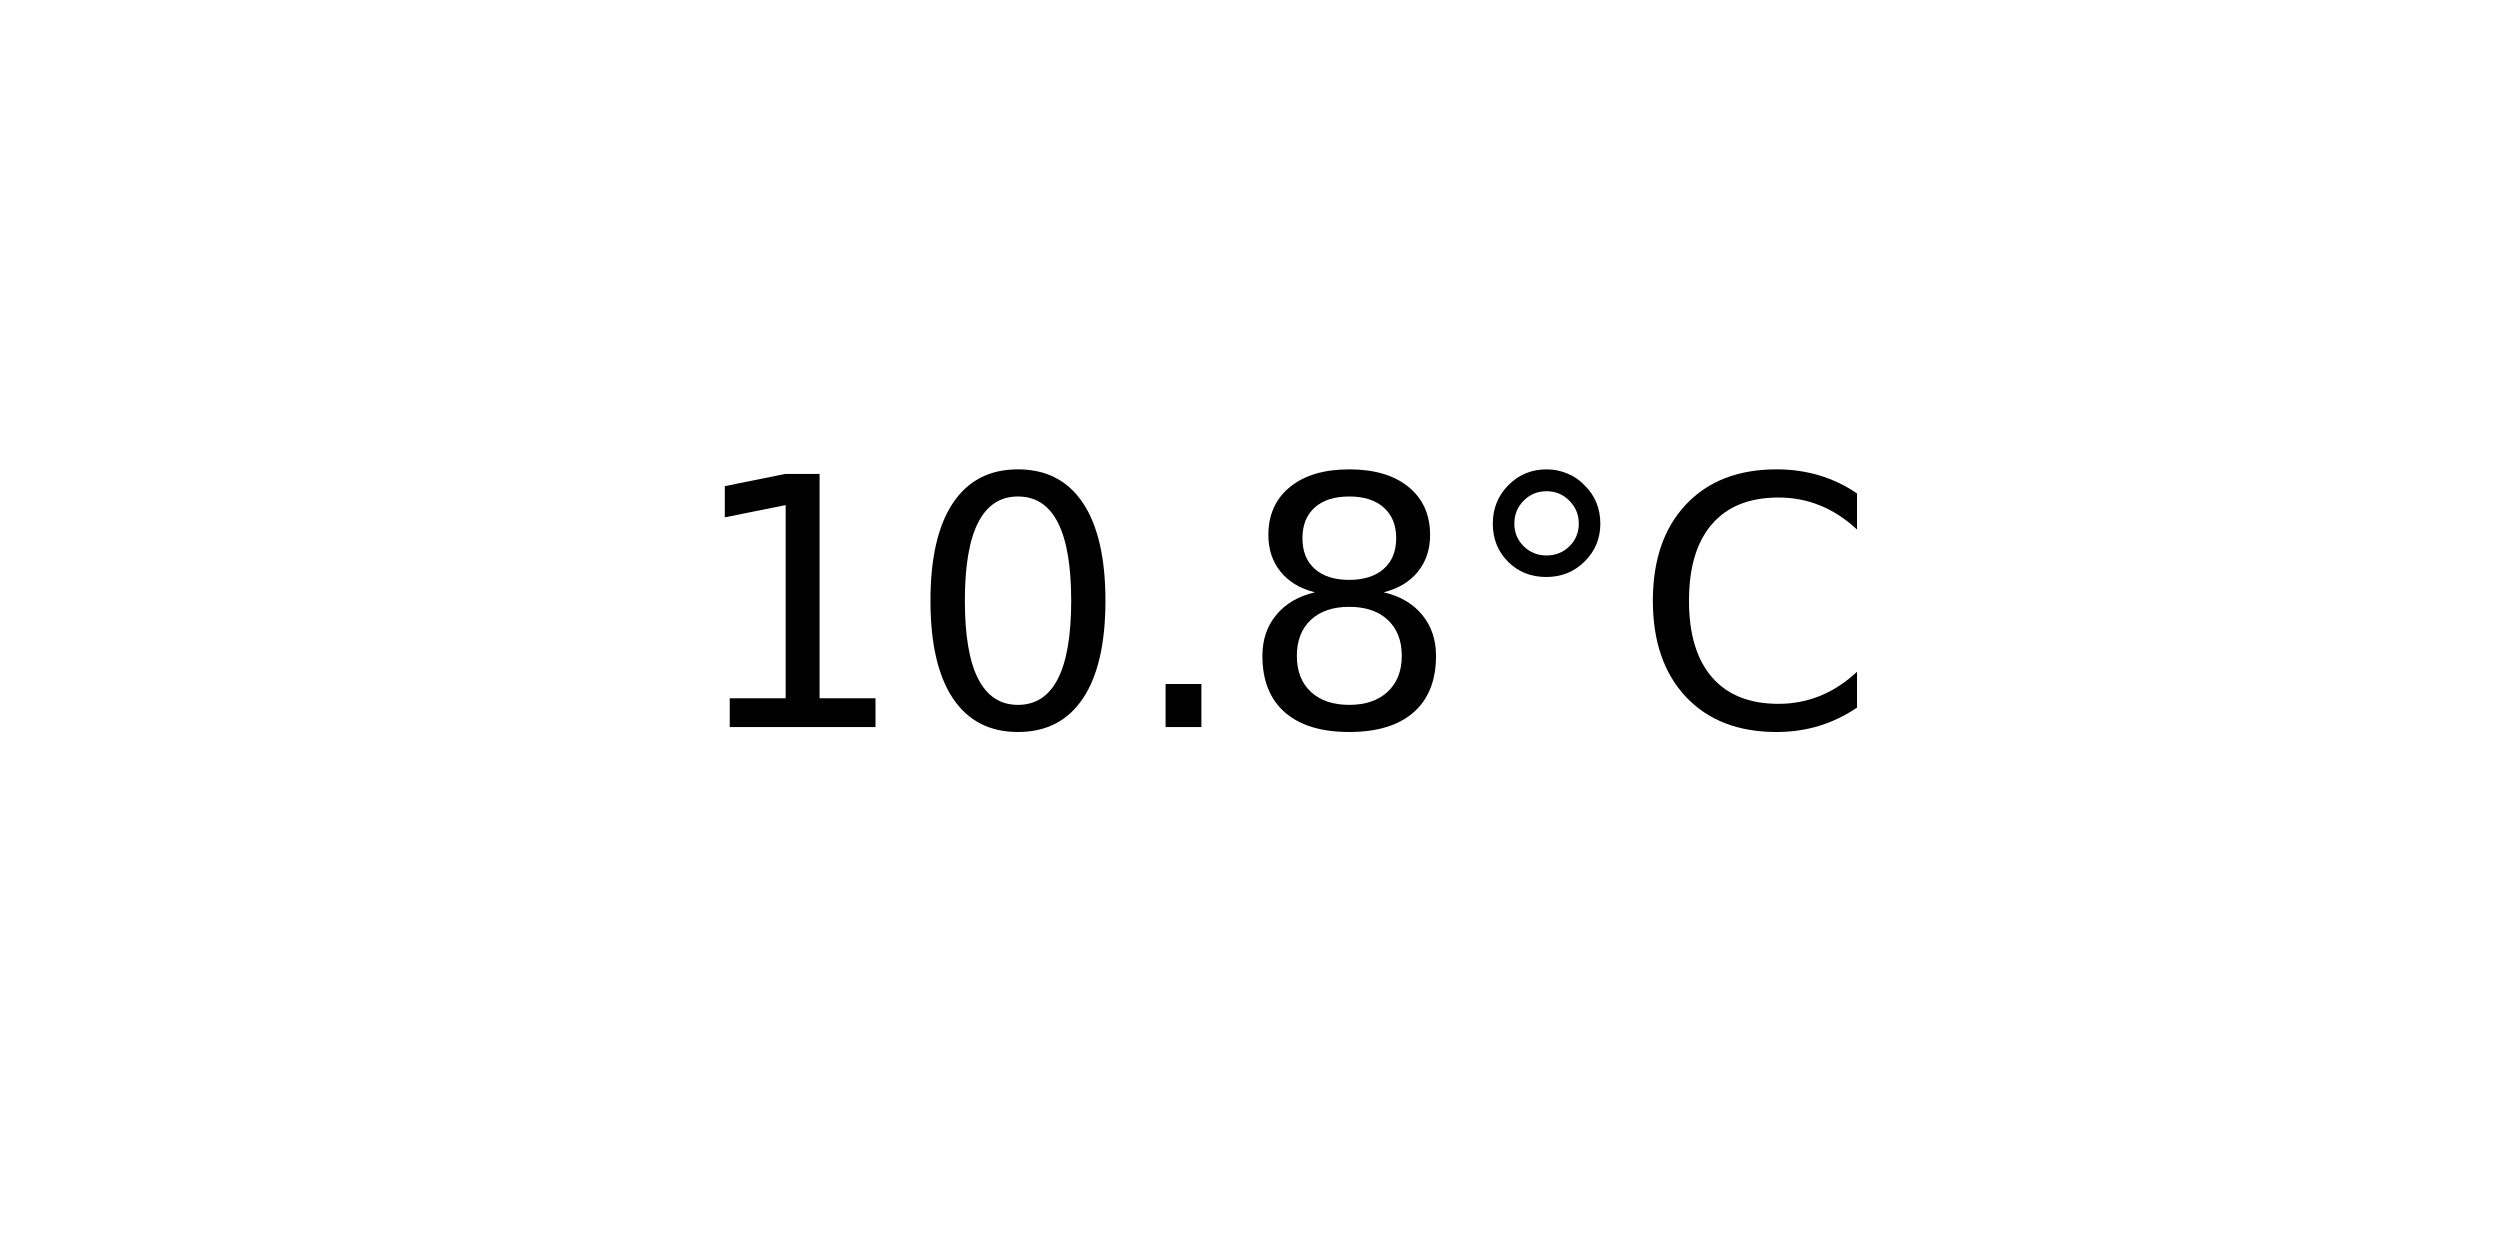
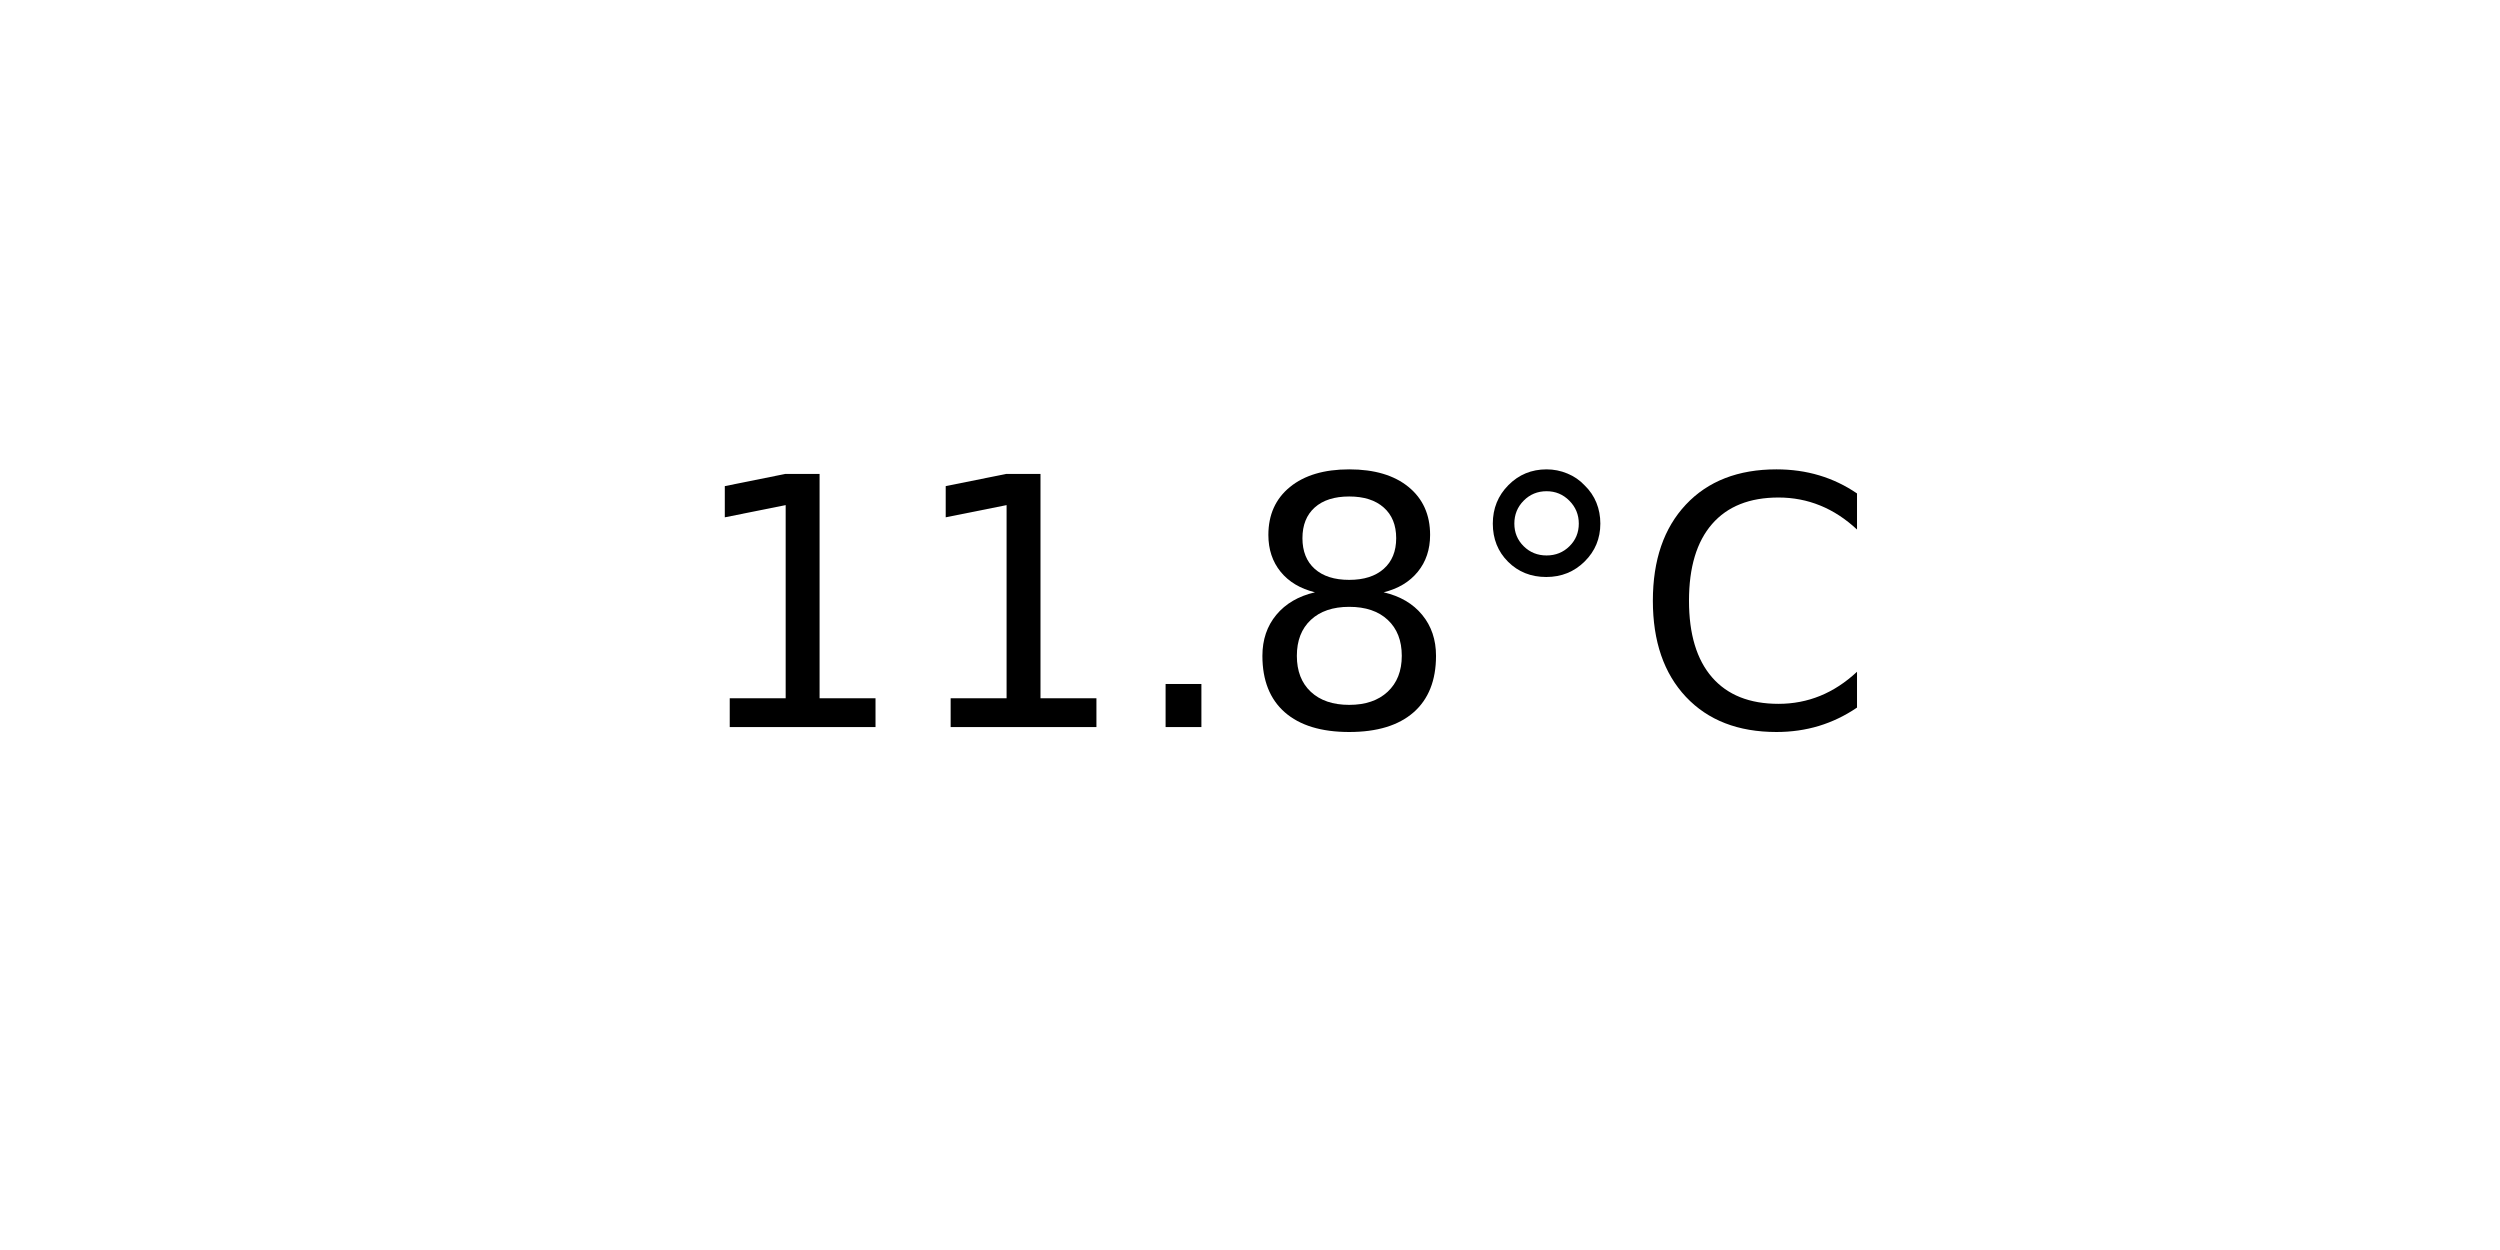
<svg xmlns="http://www.w3.org/2000/svg" xmlns:xlink="http://www.w3.org/1999/xlink" width="72pt" height="36pt" viewBox="0 0 72 36" version="1.1">
  <defs>
    <style type="text/css">*{stroke-linejoin: round; stroke-linecap: butt}</style>
  </defs>
  <g id="figure_1">
    <g id="axes_1">
      <g id="text_1">
        <g transform="translate(19.77578 20.93937) scale(0.1 -0.1)">
          <defs>
            <path id="DejaVuSans-31" d="M 794 531  L 1825 531  L 1825 4091  L 703 3866  L 703 4441  L 1819 4666  L 2450 4666  L 2450 531  L 3481 531  L 3481 0  L 794 0  L 794 531  z " transform="scale(0.015625)" />
-             <path id="DejaVuSans-30" d="M 2034 4250  Q 1547 4250 1301 3770  Q 1056 3291 1056 2328  Q 1056 1369 1301 889  Q 1547 409 2034 409  Q 2525 409 2770 889  Q 3016 1369 3016 2328  Q 3016 3291 2770 3770  Q 2525 4250 2034 4250  z M 2034 4750  Q 2819 4750 3233 4129  Q 3647 3509 3647 2328  Q 3647 1150 3233 529  Q 2819 -91 2034 -91  Q 1250 -91 836 529  Q 422 1150 422 2328  Q 422 3509 836 4129  Q 1250 4750 2034 4750  z " transform="scale(0.015625)" />
            <path id="DejaVuSans-2e" d="M 684 794  L 1344 794  L 1344 0  L 684 0  L 684 794  z " transform="scale(0.015625)" />
            <path id="DejaVuSans-38" d="M 2034 2216  Q 1584 2216 1326 1975  Q 1069 1734 1069 1313  Q 1069 891 1326 650  Q 1584 409 2034 409  Q 2484 409 2743 651  Q 3003 894 3003 1313  Q 3003 1734 2745 1975  Q 2488 2216 2034 2216  z M 1403 2484  Q 997 2584 770 2862  Q 544 3141 544 3541  Q 544 4100 942 4425  Q 1341 4750 2034 4750  Q 2731 4750 3128 4425  Q 3525 4100 3525 3541  Q 3525 3141 3298 2862  Q 3072 2584 2669 2484  Q 3125 2378 3379 2068  Q 3634 1759 3634 1313  Q 3634 634 3220 271  Q 2806 -91 2034 -91  Q 1263 -91 848 271  Q 434 634 434 1313  Q 434 1759 690 2068  Q 947 2378 1403 2484  z M 1172 3481  Q 1172 3119 1398 2916  Q 1625 2713 2034 2713  Q 2441 2713 2670 2916  Q 2900 3119 2900 3481  Q 2900 3844 2670 4047  Q 2441 4250 2034 4250  Q 1625 4250 1398 4047  Q 1172 3844 1172 3481  z " transform="scale(0.015625)" />
            <path id="DejaVuSans-b0" d="M 1600 4347  Q 1350 4347 1178 4173  Q 1006 4000 1006 3750  Q 1006 3503 1178 3333  Q 1350 3163 1600 3163  Q 1850 3163 2022 3333  Q 2194 3503 2194 3750  Q 2194 3997 2020 4172  Q 1847 4347 1600 4347  z M 1600 4750  Q 1800 4750 1984 4673  Q 2169 4597 2303 4453  Q 2447 4313 2519 4134  Q 2591 3956 2591 3750  Q 2591 3338 2302 3052  Q 2013 2766 1594 2766  Q 1172 2766 890 3047  Q 609 3328 609 3750  Q 609 4169 896 4459  Q 1184 4750 1600 4750  z " transform="scale(0.015625)" />
            <path id="DejaVuSans-43" d="M 4122 4306  L 4122 3641  Q 3803 3938 3442 4084  Q 3081 4231 2675 4231  Q 1875 4231 1450 3742  Q 1025 3253 1025 2328  Q 1025 1406 1450 917  Q 1875 428 2675 428  Q 3081 428 3442 575  Q 3803 722 4122 1019  L 4122 359  Q 3791 134 3420 21  Q 3050 -91 2638 -91  Q 1578 -91 968 557  Q 359 1206 359 2328  Q 359 3453 968 4101  Q 1578 4750 2638 4750  Q 3056 4750 3426 4639  Q 3797 4528 4122 4306  z " transform="scale(0.015625)" />
          </defs>
          <use xlink:href="#DejaVuSans-31" />
-           <use xlink:href="#DejaVuSans-30" x="63.623" />
+           <use xlink:href="#DejaVuSans-31" x="63.623" />
          <use xlink:href="#DejaVuSans-2e" x="127.246" />
          <use xlink:href="#DejaVuSans-38" x="159.033" />
          <use xlink:href="#DejaVuSans-b0" x="222.656" />
          <use xlink:href="#DejaVuSans-43" x="272.656" />
        </g>
      </g>
    </g>
  </g>
</svg>
